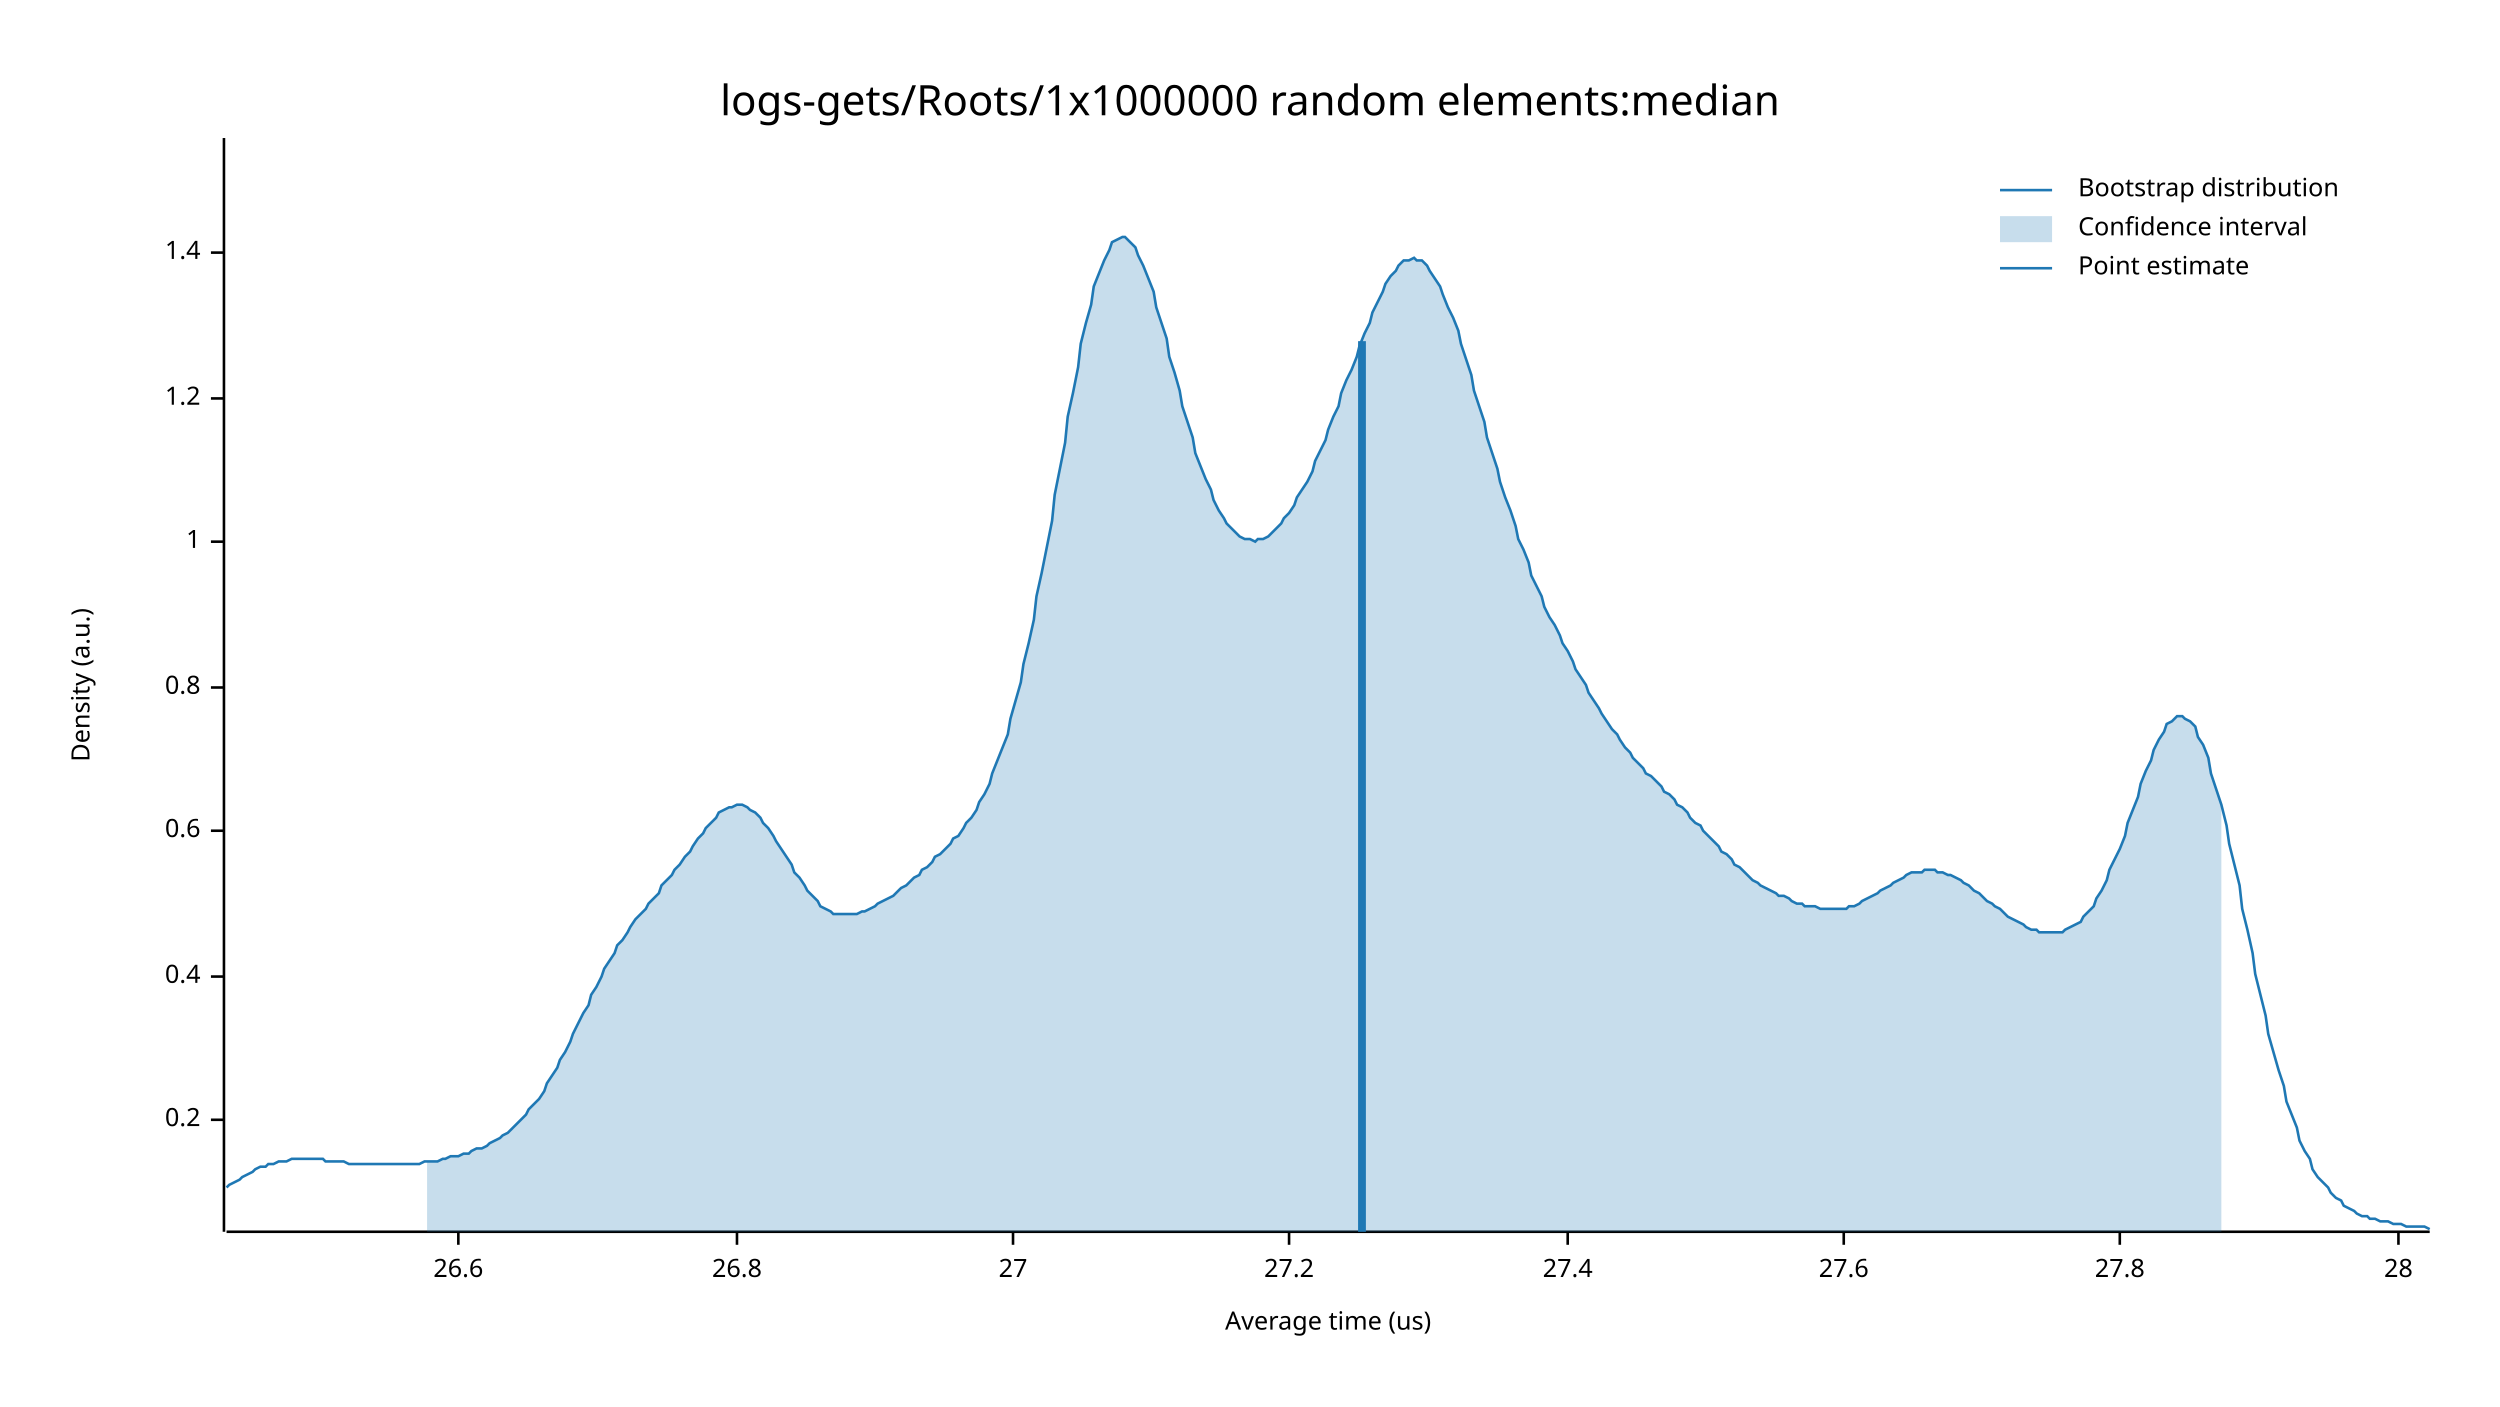
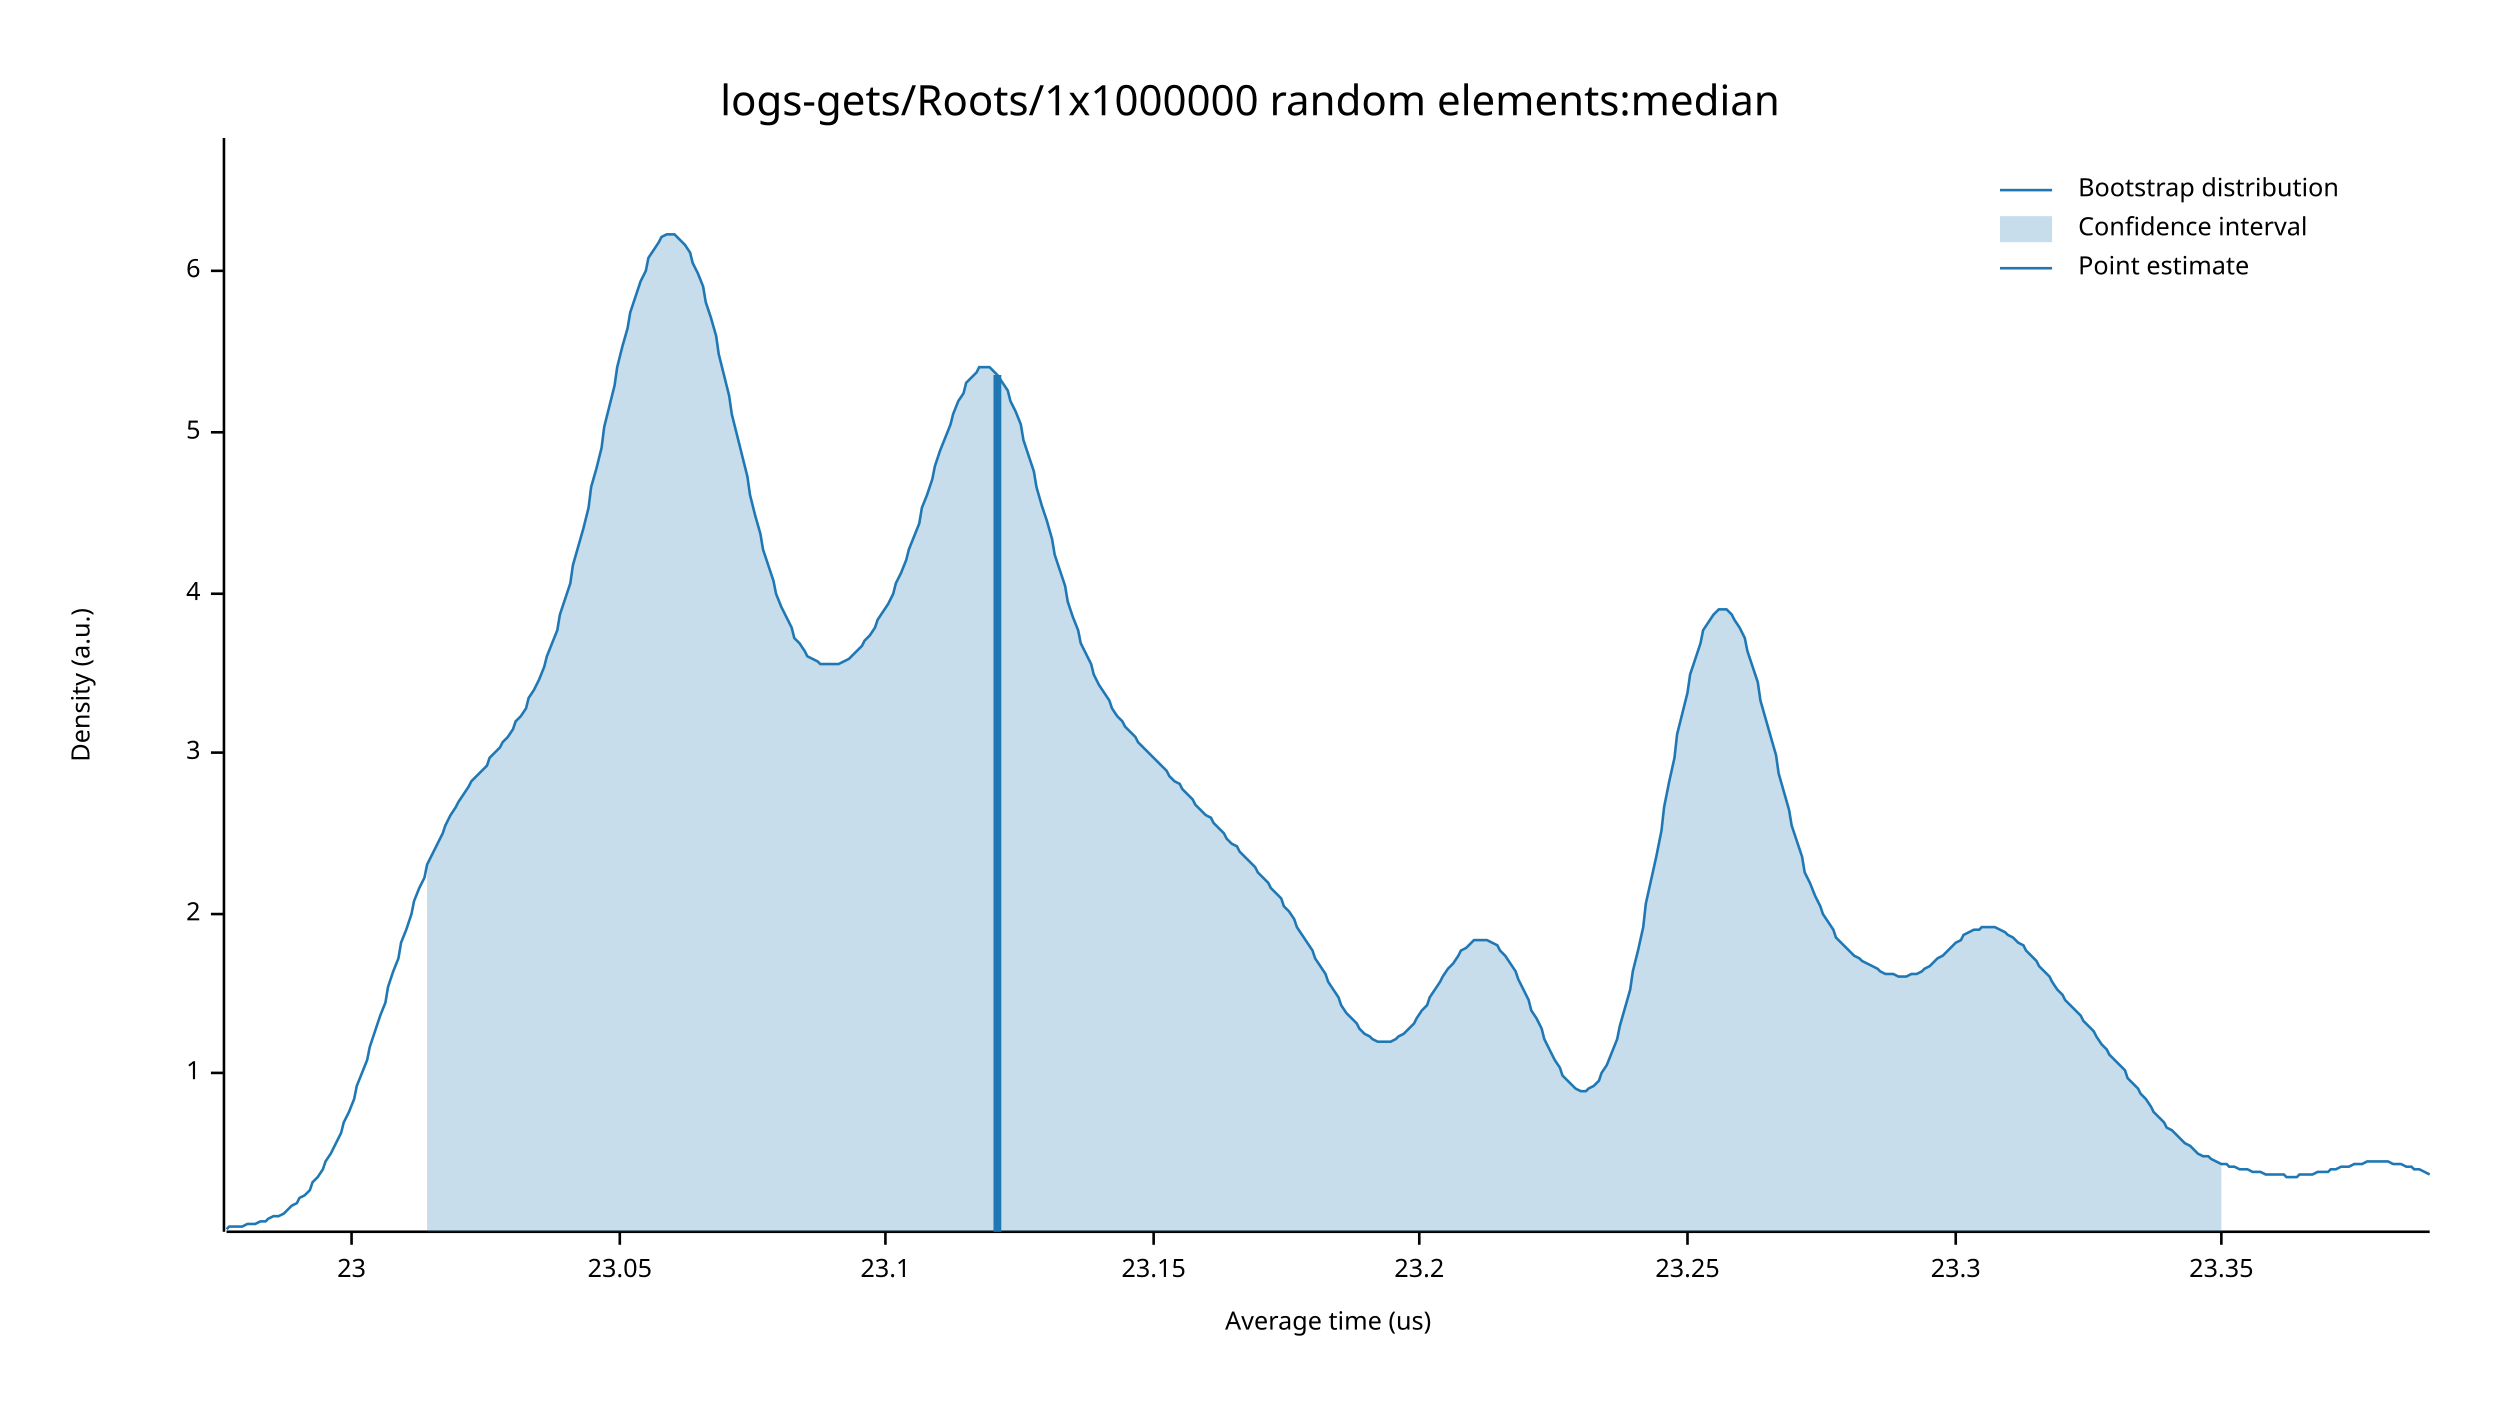
<svg xmlns="http://www.w3.org/2000/svg" width="960" height="540" viewBox="0 0 960 540">
  <text x="480" y="32" dy="0.76em" text-anchor="middle" font-family="sans-serif" font-size="16.129" opacity="1" fill="#000000">
logs-gets/Roots/1x1000000 random elements:median
</text>
  <text x="27" y="263" dy="0.76em" text-anchor="middle" font-family="sans-serif" font-size="9.677" opacity="1" fill="#000000" transform="rotate(270, 27, 263)">
Density (a.u.)
</text>
  <text x="510" y="513" dy="-0.5ex" text-anchor="middle" font-family="sans-serif" font-size="9.677" opacity="1" fill="#000000">
Average time (us)
</text>
  <polyline fill="none" opacity="1" stroke="#000000" stroke-width="1" points="86,53 86,473 " />
-   <text x="77" y="430" dy="0.5ex" text-anchor="end" font-family="sans-serif" font-size="9.677" opacity="1" fill="#000000">
- 0.2
- </text>
-   <polyline fill="none" opacity="1" stroke="#000000" stroke-width="1" points="81,430 86,430 " />
-   <text x="77" y="375" dy="0.5ex" text-anchor="end" font-family="sans-serif" font-size="9.677" opacity="1" fill="#000000">
- 0.4
- </text>
-   <polyline fill="none" opacity="1" stroke="#000000" stroke-width="1" points="81,375 86,375 " />
-   <text x="77" y="319" dy="0.5ex" text-anchor="end" font-family="sans-serif" font-size="9.677" opacity="1" fill="#000000">
- 0.6
- </text>
-   <polyline fill="none" opacity="1" stroke="#000000" stroke-width="1" points="81,319 86,319 " />
-   <text x="77" y="264" dy="0.5ex" text-anchor="end" font-family="sans-serif" font-size="9.677" opacity="1" fill="#000000">
- 0.8
- </text>
-   <polyline fill="none" opacity="1" stroke="#000000" stroke-width="1" points="81,264 86,264 " />
-   <text x="77" y="208" dy="0.5ex" text-anchor="end" font-family="sans-serif" font-size="9.677" opacity="1" fill="#000000">
+   <text x="77" y="412" dy="0.5ex" text-anchor="end" font-family="sans-serif" font-size="9.677" opacity="1" fill="#000000">
1
</text>
-   <polyline fill="none" opacity="1" stroke="#000000" stroke-width="1" points="81,208 86,208 " />
-   <text x="77" y="153" dy="0.5ex" text-anchor="end" font-family="sans-serif" font-size="9.677" opacity="1" fill="#000000">
- 1.2
+   <polyline fill="none" opacity="1" stroke="#000000" stroke-width="1" points="81,412 86,412 " />
+   <text x="77" y="351" dy="0.5ex" text-anchor="end" font-family="sans-serif" font-size="9.677" opacity="1" fill="#000000">
+ 2
</text>
-   <polyline fill="none" opacity="1" stroke="#000000" stroke-width="1" points="81,153 86,153 " />
-   <text x="77" y="97" dy="0.5ex" text-anchor="end" font-family="sans-serif" font-size="9.677" opacity="1" fill="#000000">
- 1.4
+   <polyline fill="none" opacity="1" stroke="#000000" stroke-width="1" points="81,351 86,351 " />
+   <text x="77" y="289" dy="0.5ex" text-anchor="end" font-family="sans-serif" font-size="9.677" opacity="1" fill="#000000">
+ 3
</text>
-   <polyline fill="none" opacity="1" stroke="#000000" stroke-width="1" points="81,97 86,97 " />
+   <polyline fill="none" opacity="1" stroke="#000000" stroke-width="1" points="81,289 86,289 " />
+   <text x="77" y="228" dy="0.5ex" text-anchor="end" font-family="sans-serif" font-size="9.677" opacity="1" fill="#000000">
+ 4
+ </text>
+   <polyline fill="none" opacity="1" stroke="#000000" stroke-width="1" points="81,228 86,228 " />
+   <text x="77" y="166" dy="0.5ex" text-anchor="end" font-family="sans-serif" font-size="9.677" opacity="1" fill="#000000">
+ 5
+ </text>
+   <polyline fill="none" opacity="1" stroke="#000000" stroke-width="1" points="81,166 86,166 " />
+   <text x="77" y="104" dy="0.5ex" text-anchor="end" font-family="sans-serif" font-size="9.677" opacity="1" fill="#000000">
+ 6
+ </text>
+   <polyline fill="none" opacity="1" stroke="#000000" stroke-width="1" points="81,104 86,104 " />
  <polyline fill="none" opacity="1" stroke="#000000" stroke-width="1" points="87,473 933,473 " />
-   <text x="176" y="483" dy="0.76em" text-anchor="middle" font-family="sans-serif" font-size="9.677" opacity="1" fill="#000000">
- 26.6
+   <text x="135" y="483" dy="0.76em" text-anchor="middle" font-family="sans-serif" font-size="9.677" opacity="1" fill="#000000">
+ 23
</text>
-   <polyline fill="none" opacity="1" stroke="#000000" stroke-width="1" points="176,473 176,478 " />
-   <text x="283" y="483" dy="0.76em" text-anchor="middle" font-family="sans-serif" font-size="9.677" opacity="1" fill="#000000">
- 26.8
+   <polyline fill="none" opacity="1" stroke="#000000" stroke-width="1" points="135,473 135,478 " />
+   <text x="238" y="483" dy="0.76em" text-anchor="middle" font-family="sans-serif" font-size="9.677" opacity="1" fill="#000000">
+ 23.05
</text>
-   <polyline fill="none" opacity="1" stroke="#000000" stroke-width="1" points="283,473 283,478 " />
-   <text x="389" y="483" dy="0.76em" text-anchor="middle" font-family="sans-serif" font-size="9.677" opacity="1" fill="#000000">
- 27
+   <polyline fill="none" opacity="1" stroke="#000000" stroke-width="1" points="238,473 238,478 " />
+   <text x="340" y="483" dy="0.76em" text-anchor="middle" font-family="sans-serif" font-size="9.677" opacity="1" fill="#000000">
+ 23.1
</text>
-   <polyline fill="none" opacity="1" stroke="#000000" stroke-width="1" points="389,473 389,478 " />
-   <text x="495" y="483" dy="0.76em" text-anchor="middle" font-family="sans-serif" font-size="9.677" opacity="1" fill="#000000">
- 27.2
+   <polyline fill="none" opacity="1" stroke="#000000" stroke-width="1" points="340,473 340,478 " />
+   <text x="443" y="483" dy="0.76em" text-anchor="middle" font-family="sans-serif" font-size="9.677" opacity="1" fill="#000000">
+ 23.15
</text>
-   <polyline fill="none" opacity="1" stroke="#000000" stroke-width="1" points="495,473 495,478 " />
-   <text x="602" y="483" dy="0.76em" text-anchor="middle" font-family="sans-serif" font-size="9.677" opacity="1" fill="#000000">
- 27.4
+   <polyline fill="none" opacity="1" stroke="#000000" stroke-width="1" points="443,473 443,478 " />
+   <text x="545" y="483" dy="0.76em" text-anchor="middle" font-family="sans-serif" font-size="9.677" opacity="1" fill="#000000">
+ 23.2
</text>
-   <polyline fill="none" opacity="1" stroke="#000000" stroke-width="1" points="602,473 602,478 " />
-   <text x="708" y="483" dy="0.76em" text-anchor="middle" font-family="sans-serif" font-size="9.677" opacity="1" fill="#000000">
- 27.6
+   <polyline fill="none" opacity="1" stroke="#000000" stroke-width="1" points="545,473 545,478 " />
+   <text x="648" y="483" dy="0.76em" text-anchor="middle" font-family="sans-serif" font-size="9.677" opacity="1" fill="#000000">
+ 23.25
</text>
-   <polyline fill="none" opacity="1" stroke="#000000" stroke-width="1" points="708,473 708,478 " />
-   <text x="814" y="483" dy="0.76em" text-anchor="middle" font-family="sans-serif" font-size="9.677" opacity="1" fill="#000000">
- 27.8
+   <polyline fill="none" opacity="1" stroke="#000000" stroke-width="1" points="648,473 648,478 " />
+   <text x="751" y="483" dy="0.76em" text-anchor="middle" font-family="sans-serif" font-size="9.677" opacity="1" fill="#000000">
+ 23.3
</text>
-   <polyline fill="none" opacity="1" stroke="#000000" stroke-width="1" points="814,473 814,478 " />
-   <text x="921" y="483" dy="0.76em" text-anchor="middle" font-family="sans-serif" font-size="9.677" opacity="1" fill="#000000">
- 28
+   <polyline fill="none" opacity="1" stroke="#000000" stroke-width="1" points="751,473 751,478 " />
+   <text x="853" y="483" dy="0.76em" text-anchor="middle" font-family="sans-serif" font-size="9.677" opacity="1" fill="#000000">
+ 23.35
</text>
-   <polyline fill="none" opacity="1" stroke="#000000" stroke-width="1" points="921,473 921,478 " />
-   <polyline fill="none" opacity="1" stroke="#1F78B4" stroke-width="1" points="87,456 88,455 90,454 92,453 93,452 95,451 97,450 98,449 100,448 102,448 103,447 105,447 107,446 109,446 110,446 112,445 114,445 115,445 117,445 119,445 120,445 122,445 124,445 125,446 127,446 129,446 131,446 132,446 134,447 136,447 137,447 139,447 141,447 142,447 144,447 146,447 148,447 149,447 151,447 153,447 154,447 156,447 158,447 159,447 161,447 163,446 164,446 166,446 168,446 170,445 171,445 173,444 175,444 176,444 178,443 180,443 181,442 183,441 185,441 187,440 188,439 190,438 192,437 193,436 195,435 197,433 198,432 200,430 202,428 203,426 205,424 207,422 209,419 210,416 212,413 214,410 215,407 217,404 219,400 220,397 222,393 224,389 226,386 227,382 229,379 231,375 232,372 234,369 236,366 237,363 239,361 241,358 242,356 244,353 246,351 248,349 249,347 251,345 253,343 254,340 256,338 258,336 259,334 261,332 263,329 265,327 266,325 268,322 270,320 271,318 273,316 275,314 276,312 278,311 280,310 281,310 283,309 285,309 287,310 288,311 290,312 292,314 293,316 295,318 297,321 298,323 300,326 302,329 304,332 305,335 307,337 309,340 310,342 312,344 314,346 315,348 317,349 319,350 320,351 322,351 324,351 326,351 327,351 329,351 331,350 332,350 334,349 336,348 337,347 339,346 341,345 343,344 344,343 346,341 348,340 349,339 351,337 353,336 354,334 356,333 358,331 359,329 361,328 363,326 365,324 366,322 368,321 370,318 371,316 373,314 375,311 376,308 378,305 380,301 381,297 383,292 385,287 387,282 388,276 390,269 392,262 393,255 395,247 397,238 398,229 400,220 402,210 404,200 405,190 407,180 409,170 410,160 412,151 414,141 415,132 417,124 419,117 420,110 422,105 424,100 426,96 427,93 429,92 431,91 432,91 434,93 436,95 437,98 439,102 441,107 443,112 444,118 446,124 448,130 449,137 451,143 453,150 454,156 456,162 458,168 459,174 461,179 463,184 465,188 466,192 468,196 470,199 471,201 473,203 475,205 476,206 478,207 480,207 482,208 483,207 485,207 487,206 488,205 490,203 492,201 493,199 495,197 497,194 498,191 500,188 502,185 504,181 505,177 507,173 509,169 510,165 512,160 514,156 515,151 517,146 519,142 521,137 522,133 524,128 526,124 527,120 529,116 531,112 532,109 534,106 536,104 537,102 539,100 541,100 543,99 544,100 546,100 548,102 549,104 551,107 553,110 554,113 556,118 558,122 560,127 561,132 563,138 565,144 566,150 568,156 570,162 571,168 573,174 575,180 576,185 578,191 580,196 582,202 583,207 585,211 587,216 588,221 590,225 592,229 593,233 595,237 597,240 599,244 600,247 602,250 604,254 605,257 607,260 609,263 610,266 612,269 614,272 615,274 617,277 619,280 621,282 622,284 624,287 626,289 627,291 629,293 631,295 632,297 634,298 636,300 638,302 639,304 641,305 643,307 644,309 646,310 648,312 649,314 651,316 653,317 654,319 656,321 658,323 660,325 661,327 663,328 665,330 666,332 668,333 670,335 671,336 673,338 675,339 676,340 678,341 680,342 682,343 683,344 685,344 687,345 688,346 690,347 692,347 693,348 695,348 697,348 699,349 700,349 702,349 704,349 705,349 707,349 709,349 710,348 712,348 714,347 715,346 717,345 719,344 721,343 722,342 724,341 726,340 727,339 729,338 731,337 732,336 734,335 736,335 738,335 739,334 741,334 743,334 744,335 746,335 748,336 749,336 751,337 753,338 754,339 756,340 758,342 760,343 761,344 763,346 765,347 766,348 768,349 770,351 771,352 773,353 775,354 777,355 778,356 780,357 782,357 783,358 785,358 787,358 788,358 790,358 792,358 793,357 795,356 797,355 799,354 800,352 802,350 804,348 805,345 807,342 809,338 810,334 812,330 814,326 816,321 817,316 819,311 821,306 822,301 824,296 826,292 827,288 829,284 831,281 832,278 834,277 836,275 838,275 839,276 841,277 843,279 844,283 846,286 848,291 849,297 851,303 853,309 855,317 856,324 858,332 860,340 861,349 863,357 865,366 866,374 868,382 870,390 871,397 873,404 875,411 877,417 878,423 880,428 882,433 883,438 885,442 887,445 888,449 890,452 892,454 894,456 895,458 897,460 899,461 900,463 902,464 904,465 905,466 907,467 909,467 910,468 912,468 914,469 916,469 917,469 919,470 921,470 922,470 924,471 926,471 927,471 929,471 931,471 933,472 " />
-   <polygon opacity="0.25" fill="#1F78B4" points="164,446 166,446 168,446 170,445 171,445 173,444 175,444 176,444 178,443 180,443 181,442 183,441 185,441 187,440 188,439 190,438 192,437 193,436 195,435 197,433 198,432 200,430 202,428 203,426 205,424 207,422 209,419 210,416 212,413 214,410 215,407 217,404 219,400 220,397 222,393 224,389 226,386 227,382 229,379 231,375 232,372 234,369 236,366 237,363 239,361 241,358 242,356 244,353 246,351 248,349 249,347 251,345 253,343 254,340 256,338 258,336 259,334 261,332 263,329 265,327 266,325 268,322 270,320 271,318 273,316 275,314 276,312 278,311 280,310 281,310 283,309 285,309 287,310 288,311 290,312 292,314 293,316 295,318 297,321 298,323 300,326 302,329 304,332 305,335 307,337 309,340 310,342 312,344 314,346 315,348 317,349 319,350 320,351 322,351 324,351 326,351 327,351 329,351 331,350 332,350 334,349 336,348 337,347 339,346 341,345 343,344 344,343 346,341 348,340 349,339 351,337 353,336 354,334 356,333 358,331 359,329 361,328 363,326 365,324 366,322 368,321 370,318 371,316 373,314 375,311 376,308 378,305 380,301 381,297 383,292 385,287 387,282 388,276 390,269 392,262 393,255 395,247 397,238 398,229 400,220 402,210 404,200 405,190 407,180 409,170 410,160 412,151 414,141 415,132 417,124 419,117 420,110 422,105 424,100 426,96 427,93 429,92 431,91 432,91 434,93 436,95 437,98 439,102 441,107 443,112 444,118 446,124 448,130 449,137 451,143 453,150 454,156 456,162 458,168 459,174 461,179 463,184 465,188 466,192 468,196 470,199 471,201 473,203 475,205 476,206 478,207 480,207 482,208 483,207 485,207 487,206 488,205 490,203 492,201 493,199 495,197 497,194 498,191 500,188 502,185 504,181 505,177 507,173 509,169 510,165 512,160 514,156 515,151 517,146 519,142 521,137 522,133 524,128 526,124 527,120 529,116 531,112 532,109 534,106 536,104 537,102 539,100 541,100 543,99 544,100 546,100 548,102 549,104 551,107 553,110 554,113 556,118 558,122 560,127 561,132 563,138 565,144 566,150 568,156 570,162 571,168 573,174 575,180 576,185 578,191 580,196 582,202 583,207 585,211 587,216 588,221 590,225 592,229 593,233 595,237 597,240 599,244 600,247 602,250 604,254 605,257 607,260 609,263 610,266 612,269 614,272 615,274 617,277 619,280 621,282 622,284 624,287 626,289 627,291 629,293 631,295 632,297 634,298 636,300 638,302 639,304 641,305 643,307 644,309 646,310 648,312 649,314 651,316 653,317 654,319 656,321 658,323 660,325 661,327 663,328 665,330 666,332 668,333 670,335 671,336 673,338 675,339 676,340 678,341 680,342 682,343 683,344 685,344 687,345 688,346 690,347 692,347 693,348 695,348 697,348 699,349 700,349 702,349 704,349 705,349 707,349 709,349 710,348 712,348 714,347 715,346 717,345 719,344 721,343 722,342 724,341 726,340 727,339 729,338 731,337 732,336 734,335 736,335 738,335 739,334 741,334 743,334 744,335 746,335 748,336 749,336 751,337 753,338 754,339 756,340 758,342 760,343 761,344 763,346 765,347 766,348 768,349 770,351 771,352 773,353 775,354 777,355 778,356 780,357 782,357 783,358 785,358 787,358 788,358 790,358 792,358 793,357 795,356 797,355 799,354 800,352 802,350 804,348 805,345 807,342 809,338 810,334 812,330 814,326 816,321 817,316 819,311 821,306 822,301 824,296 826,292 827,288 829,284 831,281 832,278 834,277 836,275 838,275 839,276 841,277 843,279 844,283 846,286 848,291 849,297 851,303 853,309 853,473 164,473 " />
-   <polyline fill="none" opacity="1" stroke="#1F78B4" stroke-width="3" points="523,473 523,131 " />
+   <polyline fill="none" opacity="1" stroke="#000000" stroke-width="1" points="853,473 853,478 " />
+   <polyline fill="none" opacity="1" stroke="#1F78B4" stroke-width="1" points="87,472 88,471 90,471 92,471 93,471 95,470 97,470 98,470 100,469 102,469 103,468 105,467 107,467 109,466 110,465 112,463 114,462 115,460 117,459 119,457 120,454 122,452 124,449 125,446 127,443 129,439 131,435 132,431 134,427 136,422 137,417 139,412 141,407 142,402 144,396 146,390 148,385 149,379 151,373 153,368 154,362 156,357 158,351 159,346 161,341 163,337 164,332 166,328 168,324 170,320 171,317 173,313 175,310 176,308 178,305 180,302 181,300 183,298 185,296 187,294 188,291 190,289 192,287 193,285 195,283 197,280 198,277 200,275 202,272 203,268 205,265 207,261 209,256 210,252 212,247 214,242 215,236 217,230 219,224 220,217 222,210 224,203 226,195 227,187 229,180 231,172 232,164 234,156 236,148 237,141 239,133 241,126 242,120 244,114 246,108 248,104 249,99 251,96 253,93 254,91 256,90 258,90 259,90 261,92 263,94 265,97 266,101 268,105 270,110 271,116 273,122 275,129 276,136 278,144 280,152 281,159 283,167 285,175 287,183 288,190 290,198 292,205 293,211 295,217 297,223 298,228 300,233 302,237 304,241 305,245 307,247 309,250 310,252 312,253 314,254 315,255 317,255 319,255 320,255 322,255 324,254 326,253 327,252 329,250 331,248 332,246 334,244 336,241 337,238 339,235 341,232 343,228 344,224 346,220 348,215 349,211 351,206 353,201 354,195 356,190 358,184 359,179 361,173 363,168 365,163 366,159 368,154 370,151 371,147 373,145 375,143 376,141 378,141 380,141 381,142 383,144 385,147 387,150 388,154 390,158 392,163 393,169 395,175 397,181 398,187 400,194 402,200 404,207 405,213 407,219 409,225 410,231 412,237 414,242 415,247 417,251 419,255 420,259 422,263 424,266 426,269 427,272 429,275 431,277 432,279 434,281 436,283 437,285 439,287 441,289 443,291 444,292 446,294 448,296 449,298 451,300 453,301 454,303 456,305 458,307 459,309 461,311 463,313 465,314 466,316 468,318 470,320 471,322 473,324 475,325 476,327 478,329 480,331 482,333 483,335 485,337 487,339 488,341 490,343 492,345 493,348 495,350 497,353 498,356 500,359 502,362 504,365 505,368 507,371 509,374 510,377 512,380 514,383 515,386 517,389 519,391 521,393 522,395 524,397 526,398 527,399 529,400 531,400 532,400 534,400 536,399 537,398 539,397 541,395 543,393 544,391 546,388 548,386 549,383 551,380 553,377 554,375 556,372 558,370 560,367 561,365 563,364 565,362 566,361 568,361 570,361 571,361 573,362 575,363 576,365 578,367 580,370 582,373 583,376 585,380 587,384 588,388 590,391 592,395 593,399 595,403 597,407 599,410 600,413 602,415 604,417 605,418 607,419 609,419 610,418 612,417 614,415 615,412 617,409 619,404 621,399 622,394 624,387 626,380 627,373 629,365 631,356 632,347 634,338 636,329 638,319 639,310 641,300 643,291 644,282 646,274 648,266 649,259 651,253 653,247 654,242 656,239 658,236 660,234 661,234 663,234 665,236 666,238 668,241 670,245 671,250 673,256 675,262 676,269 678,276 680,283 682,290 683,297 685,304 687,311 688,317 690,323 692,329 693,335 695,339 697,344 699,348 700,351 702,354 704,357 705,360 707,362 709,364 710,365 712,367 714,368 715,369 717,370 719,371 721,372 722,373 724,374 726,374 727,374 729,375 731,375 732,375 734,374 736,374 738,373 739,372 741,371 743,369 744,368 746,367 748,365 749,364 751,362 753,361 754,359 756,358 758,357 760,357 761,356 763,356 765,356 766,356 768,357 770,358 771,359 773,360 775,362 777,363 778,365 780,367 782,369 783,371 785,373 787,375 788,377 790,380 792,382 793,384 795,386 797,388 799,390 800,392 802,394 804,396 805,398 807,401 809,403 810,405 812,407 814,409 816,411 817,414 819,416 821,418 822,420 824,422 826,425 827,427 829,429 831,431 832,433 834,434 836,436 838,438 839,439 841,440 843,442 844,443 846,444 848,444 849,445 851,446 853,447 855,447 856,448 858,448 860,449 861,449 863,449 865,450 866,450 868,450 870,451 871,451 873,451 875,451 877,451 878,452 880,452 882,452 883,451 885,451 887,451 888,451 890,450 892,450 894,450 895,449 897,449 899,448 900,448 902,448 904,447 905,447 907,447 909,446 910,446 912,446 914,446 916,446 917,446 919,447 921,447 922,447 924,448 926,448 927,449 929,449 931,450 933,451 " />
+   <polygon opacity="0.25" fill="#1F78B4" points="164,332 166,328 168,324 170,320 171,317 173,313 175,310 176,308 178,305 180,302 181,300 183,298 185,296 187,294 188,291 190,289 192,287 193,285 195,283 197,280 198,277 200,275 202,272 203,268 205,265 207,261 209,256 210,252 212,247 214,242 215,236 217,230 219,224 220,217 222,210 224,203 226,195 227,187 229,180 231,172 232,164 234,156 236,148 237,141 239,133 241,126 242,120 244,114 246,108 248,104 249,99 251,96 253,93 254,91 256,90 258,90 259,90 261,92 263,94 265,97 266,101 268,105 270,110 271,116 273,122 275,129 276,136 278,144 280,152 281,159 283,167 285,175 287,183 288,190 290,198 292,205 293,211 295,217 297,223 298,228 300,233 302,237 304,241 305,245 307,247 309,250 310,252 312,253 314,254 315,255 317,255 319,255 320,255 322,255 324,254 326,253 327,252 329,250 331,248 332,246 334,244 336,241 337,238 339,235 341,232 343,228 344,224 346,220 348,215 349,211 351,206 353,201 354,195 356,190 358,184 359,179 361,173 363,168 365,163 366,159 368,154 370,151 371,147 373,145 375,143 376,141 378,141 380,141 381,142 383,144 385,147 387,150 388,154 390,158 392,163 393,169 395,175 397,181 398,187 400,194 402,200 404,207 405,213 407,219 409,225 410,231 412,237 414,242 415,247 417,251 419,255 420,259 422,263 424,266 426,269 427,272 429,275 431,277 432,279 434,281 436,283 437,285 439,287 441,289 443,291 444,292 446,294 448,296 449,298 451,300 453,301 454,303 456,305 458,307 459,309 461,311 463,313 465,314 466,316 468,318 470,320 471,322 473,324 475,325 476,327 478,329 480,331 482,333 483,335 485,337 487,339 488,341 490,343 492,345 493,348 495,350 497,353 498,356 500,359 502,362 504,365 505,368 507,371 509,374 510,377 512,380 514,383 515,386 517,389 519,391 521,393 522,395 524,397 526,398 527,399 529,400 531,400 532,400 534,400 536,399 537,398 539,397 541,395 543,393 544,391 546,388 548,386 549,383 551,380 553,377 554,375 556,372 558,370 560,367 561,365 563,364 565,362 566,361 568,361 570,361 571,361 573,362 575,363 576,365 578,367 580,370 582,373 583,376 585,380 587,384 588,388 590,391 592,395 593,399 595,403 597,407 599,410 600,413 602,415 604,417 605,418 607,419 609,419 610,418 612,417 614,415 615,412 617,409 619,404 621,399 622,394 624,387 626,380 627,373 629,365 631,356 632,347 634,338 636,329 638,319 639,310 641,300 643,291 644,282 646,274 648,266 649,259 651,253 653,247 654,242 656,239 658,236 660,234 661,234 663,234 665,236 666,238 668,241 670,245 671,250 673,256 675,262 676,269 678,276 680,283 682,290 683,297 685,304 687,311 688,317 690,323 692,329 693,335 695,339 697,344 699,348 700,351 702,354 704,357 705,360 707,362 709,364 710,365 712,367 714,368 715,369 717,370 719,371 721,372 722,373 724,374 726,374 727,374 729,375 731,375 732,375 734,374 736,374 738,373 739,372 741,371 743,369 744,368 746,367 748,365 749,364 751,362 753,361 754,359 756,358 758,357 760,357 761,356 763,356 765,356 766,356 768,357 770,358 771,359 773,360 775,362 777,363 778,365 780,367 782,369 783,371 785,373 787,375 788,377 790,380 792,382 793,384 795,386 797,388 799,390 800,392 802,394 804,396 805,398 807,401 809,403 810,405 812,407 814,409 816,411 817,414 819,416 821,418 822,420 824,422 826,425 827,427 829,429 831,431 832,433 834,434 836,436 838,438 839,439 841,440 843,442 844,443 846,444 848,444 849,445 851,446 853,447 853,473 164,473 " />
+   <polyline fill="none" opacity="1" stroke="#1F78B4" stroke-width="3" points="383,473 383,144 " />
  <text x="798" y="68" dy="0.76em" text-anchor="start" font-family="sans-serif" font-size="9.677" opacity="1" fill="#000000">
Bootstrap distribution
</text>
  <text x="798" y="83" dy="0.76em" text-anchor="start" font-family="sans-serif" font-size="9.677" opacity="1" fill="#000000">
Confidence interval
</text>
  <text x="798" y="98" dy="0.76em" text-anchor="start" font-family="sans-serif" font-size="9.677" opacity="1" fill="#000000">
Point estimate
</text>
  <polyline fill="none" opacity="1" stroke="#1F78B4" stroke-width="1" points="768,73 788,73 " />
  <rect x="768" y="83" width="20" height="10" opacity="0.25" fill="#1F78B4" stroke="none" />
  <polyline fill="none" opacity="1" stroke="#1F78B4" stroke-width="1" points="768,103 788,103 " />
</svg>
